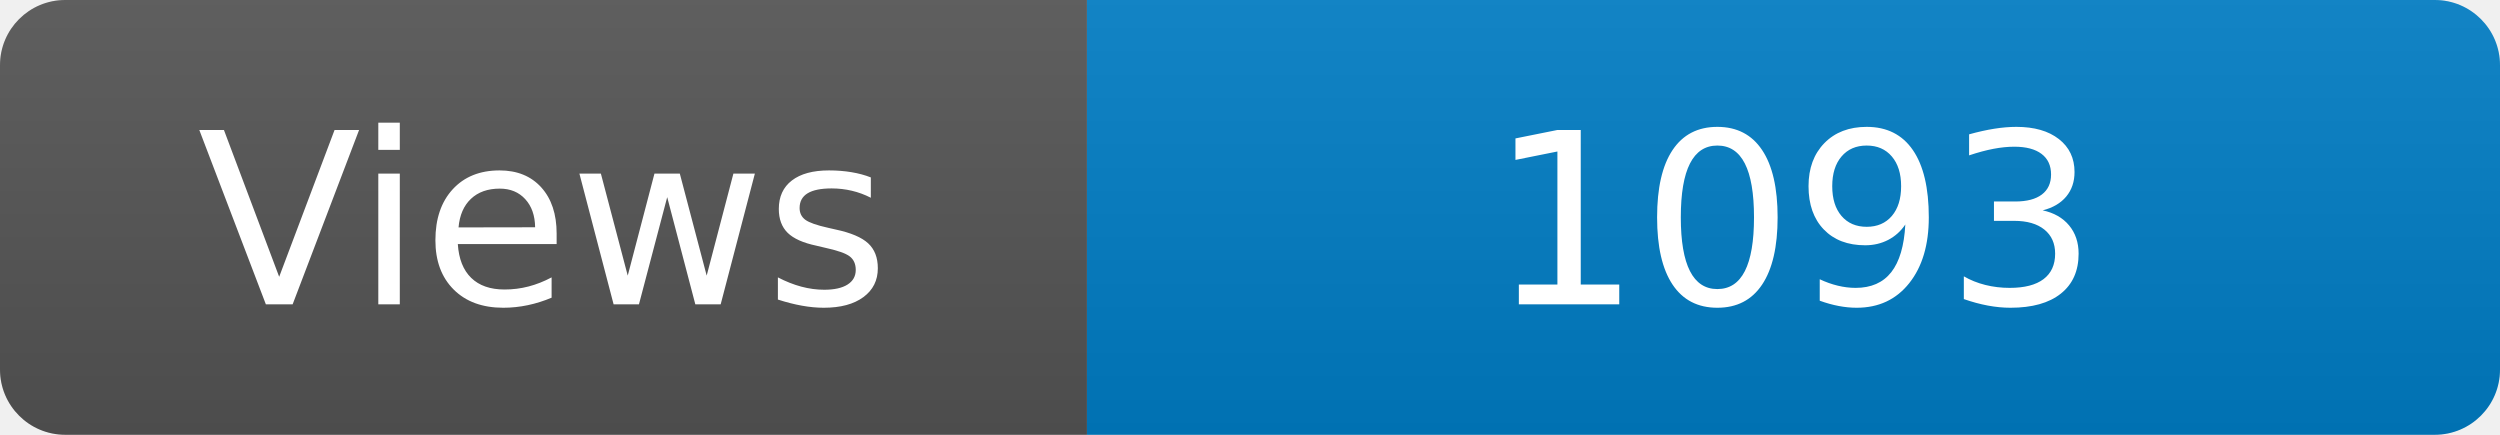
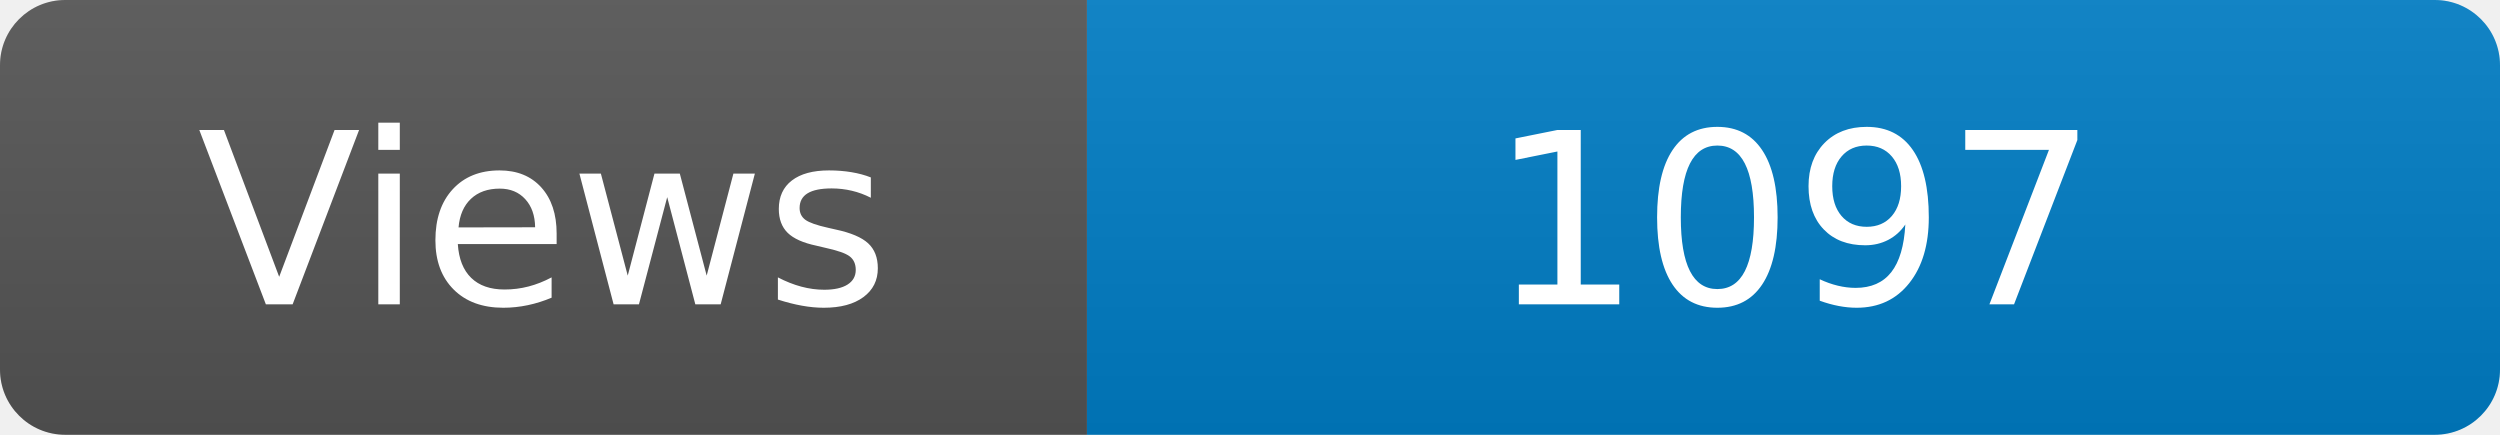
<svg xmlns="http://www.w3.org/2000/svg" width="115" height="20" role="img" aria-label="Maintained?: yes">
  <linearGradient id="s" x2="0" y2="100%">
    <stop offset="0" stop-color="#bbb" stop-opacity=".1" />
    <stop offset="1" stop-opacity=".1" />
  </linearGradient>
  <clipPath id="r">
    <rect width="115" height="20" rx="3" fill="#fff" />
  </clipPath>
  <g clip-path="url(#r)">
    <rect width="50" height="20" fill="#555" />
    <rect x="50" width="160" height="20" fill="#007ec6" />
    <rect width="115" height="20" fill="url(#s)" />
  </g>
  <g fill="#fff" text-anchor="middle" font-family="Verdana,Geneva,DejaVu Sans,sans-serif" font-size="110">
    <text x="250" y="140" transform="scale(.1)" fill="#fff">Views</text>
-     <text x="825" y="140" transform="scale(.1)" fill="#fff">1093</text>
+     <text x="825" y="140" transform="scale(.1)" fill="#fff">1097</text>
  </g>
</svg>
